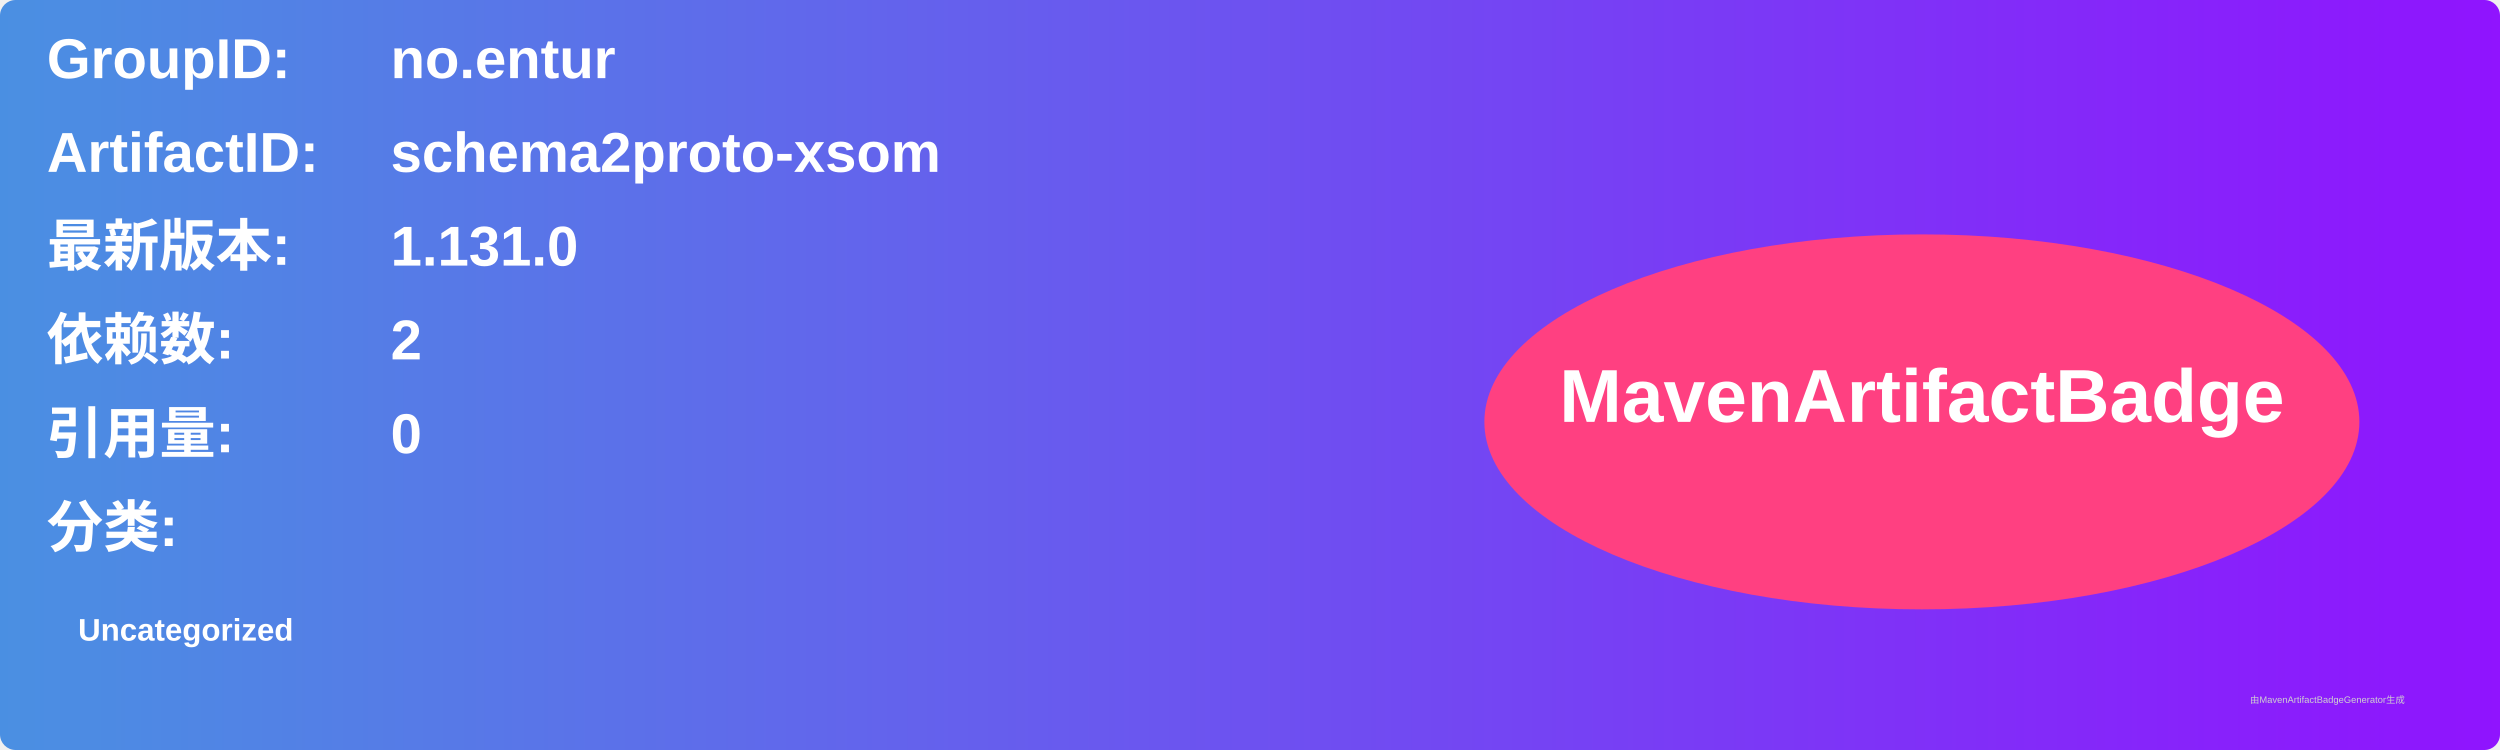
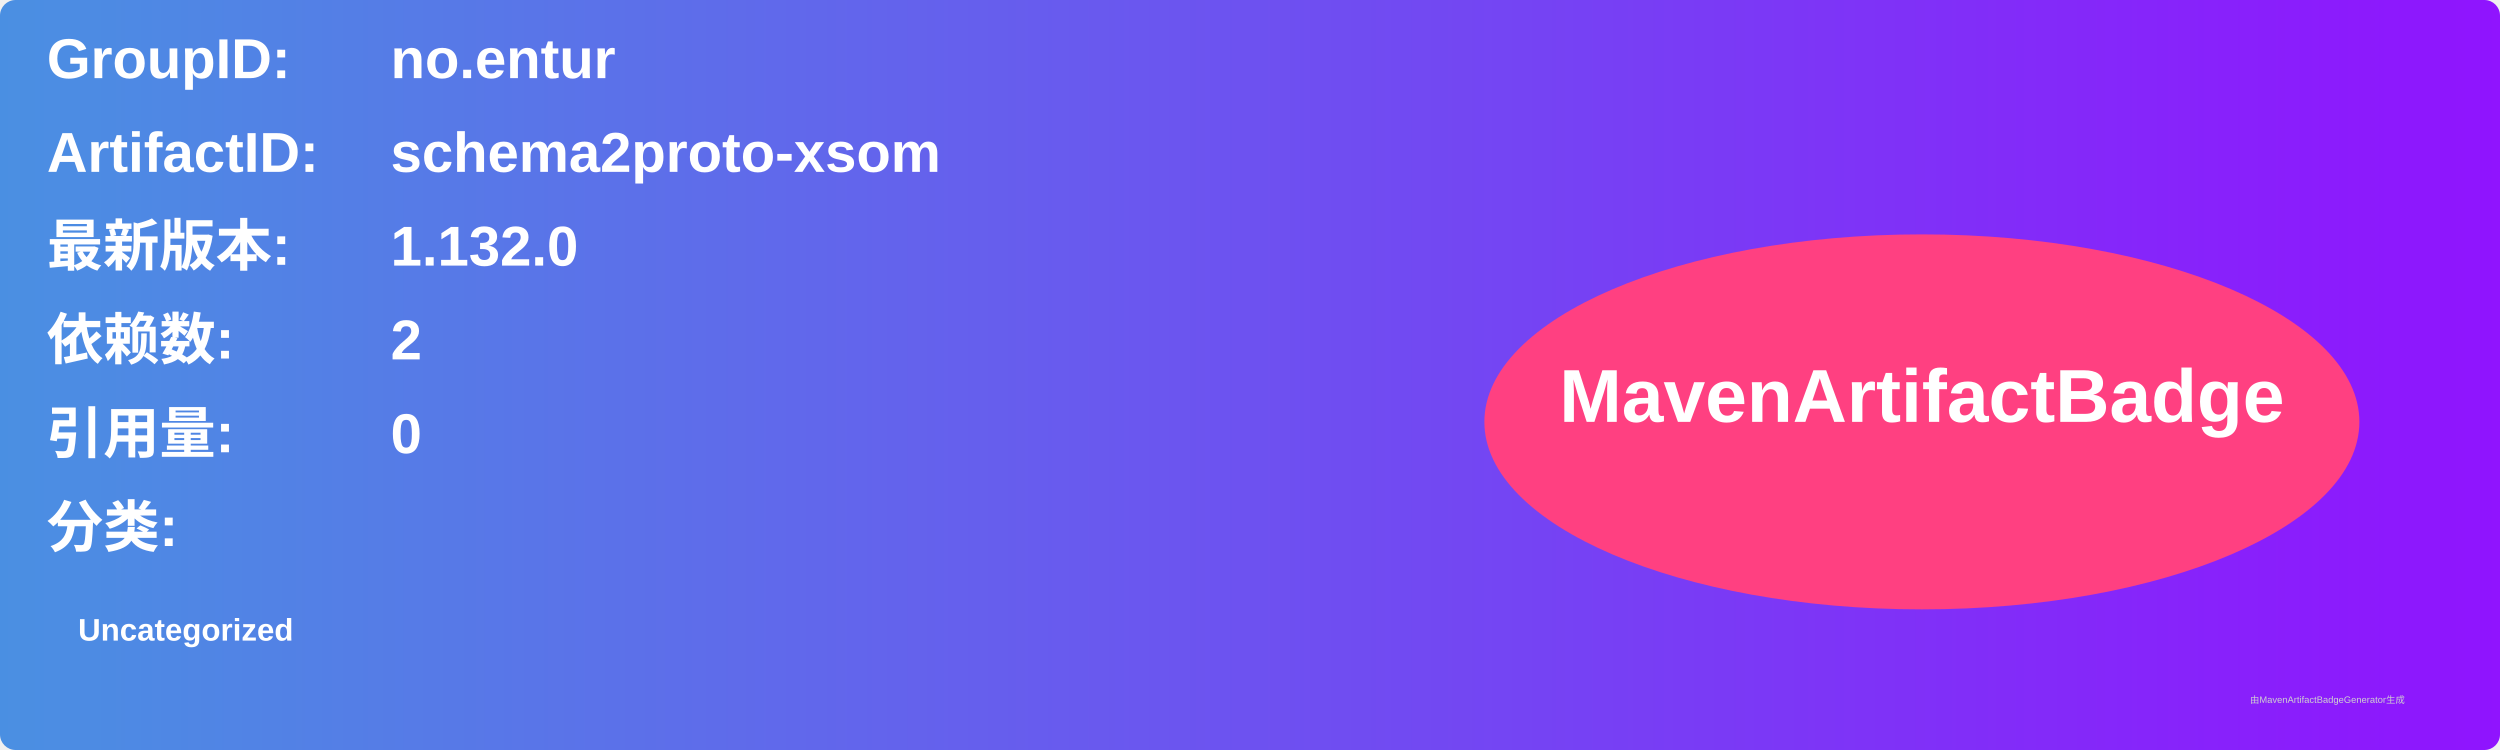
<svg xmlns="http://www.w3.org/2000/svg" width="800" height="240" viewBox="0 0 800 240">
  <linearGradient id="grad" x1="0%" y1="0%" x2="100%" y2="0%">
    <stop offset="0%" stop-color="#4a90e2" />
    <stop offset="100%" stop-color="#9013fe" />
  </linearGradient>
  <rect width="100%" height="100%" rx="5" ry="5" fill="url(#grad)" />
  <g transform="translate(15, 15)">
    <text x="0" y="10" font-family="Arial" font-size="18" fill="white" font-weight="bold" width="260">GroupID:</text>
    <text x="110" y="10" font-family="Arial" font-size="18" fill="white" font-weight="bold" width="460">no.entur</text>
    <text x="0" y="40" font-family="Arial" font-size="18" fill="white" font-weight="bold" width="260">ArtifactID:</text>
    <text x="110" y="40" font-family="Arial" font-size="18" fill="white" font-weight="bold" width="460">schema2proto-xsom</text>
    <text x="0" y="70" font-family="Arial" font-size="18" fill="white" font-weight="bold">最新版本:</text>
    <text x="110" y="70" font-family="Arial" font-size="18" fill="white" font-weight="bold">
-       <tspan font-weight="bold">1.131.0</tspan>
+       <tspan font-weight="bold">1.132.0</tspan>
    </text>
    <text x="0" y="100" font-family="Arial" font-size="18" fill="white" font-weight="bold">依赖数: </text>
    <text x="110" y="100" font-family="Arial" font-size="18" fill="white">
      <tspan font-weight="bold">2</tspan>
    </text>
    <text x="0" y="130" font-family="Arial" font-size="18" fill="white" font-weight="bold">引用量: </text>
    <text x="110" y="130" font-family="Arial" font-size="18" fill="white">
      <tspan font-weight="bold">0</tspan>
    </text>
    <text x="0" y="160" font-family="Arial" font-size="18" fill="white" font-weight="bold">分类:</text>
    <text x="10" y="190" font-family="Arial" font-size="10" fill="white">
      <tspan font-weight="bold">Uncategorized</tspan>
    </text>
    <ellipse cx="600" cy="120" rx="140" ry="60" fill="#ff4081" />
    <text x="600" y="120" text-anchor="middle" font-family="Arial" font-size="24" fill="white" font-weight="bold">MavenArtifactBadge</text>
  </g>
  <text x="720" y="225" font-family="Arial" font-size="3" fill="#d0d0d0">由MavenArtifactBadgeGenerator生成</text>
</svg>
